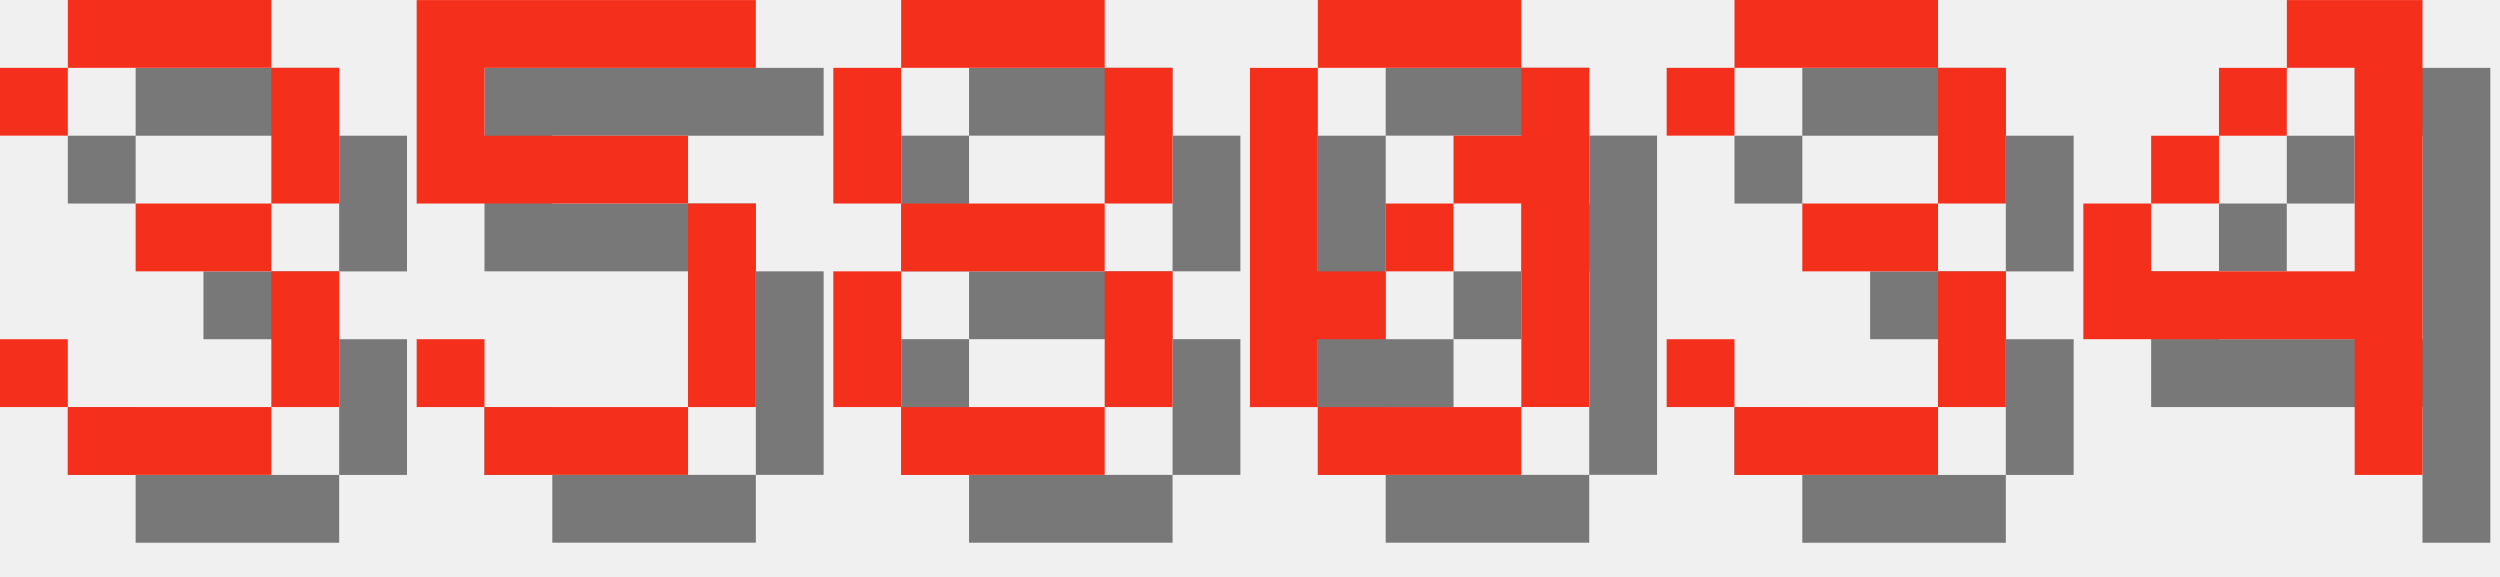
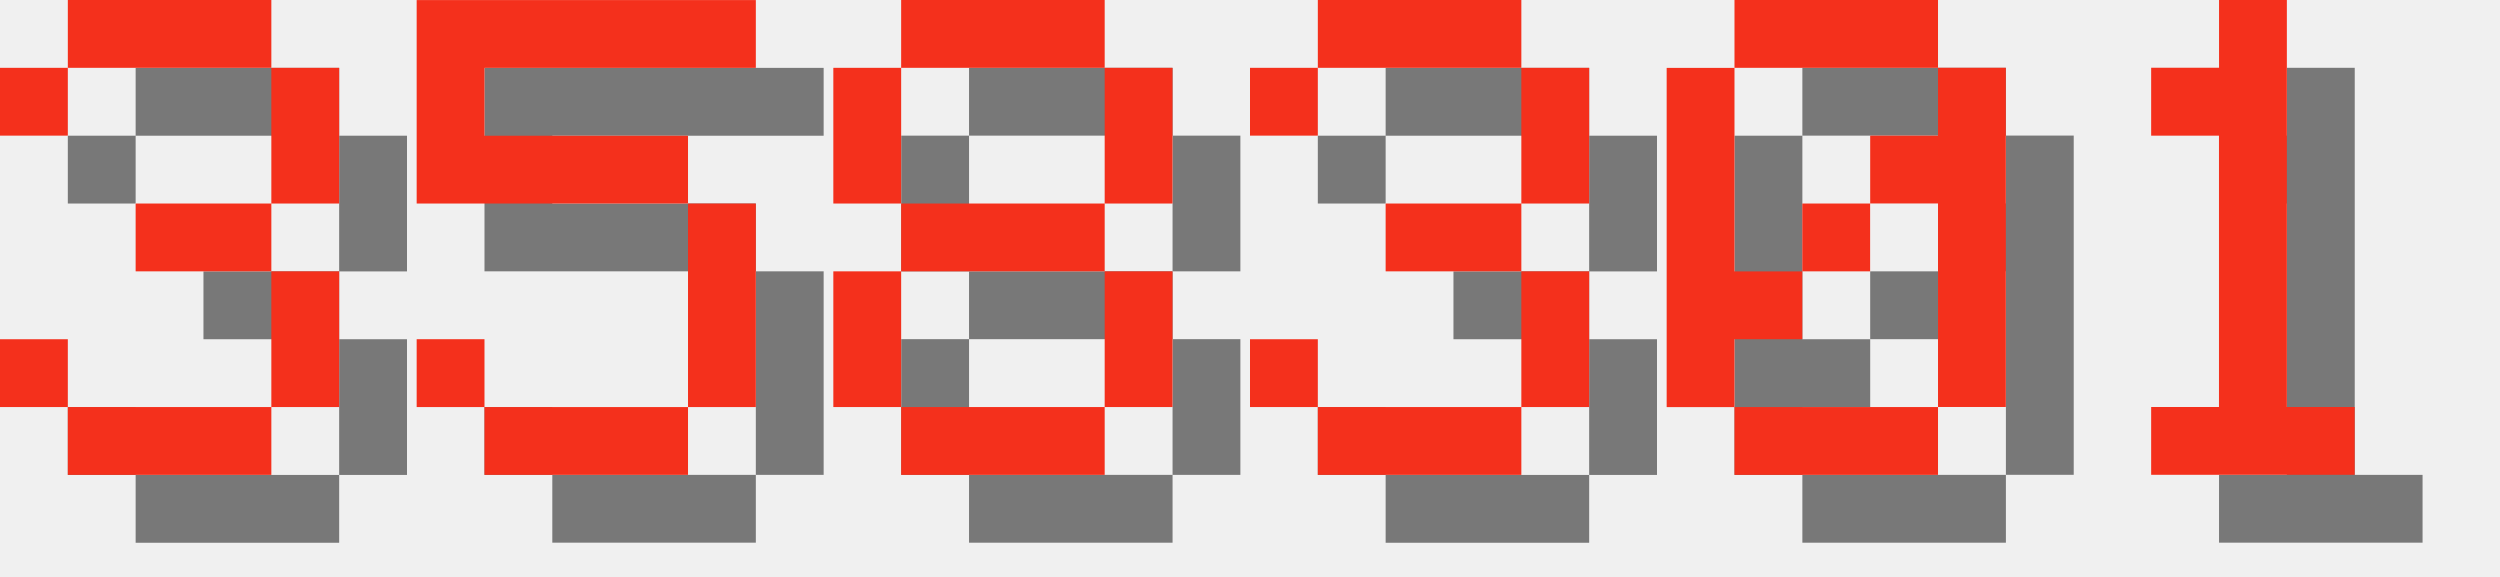
<svg xmlns="http://www.w3.org/2000/svg" version="1.1" width="156.0" height="36">
  <style>
        .text-foreground {
            fill: #F4301C;
        }
        .text-shadow {
            fill: #000000;
            fill-opacity: 0.5;
        }
    </style>
  <g class="digit" id="digit_3" transform="translate(0.0, 0), scale(4)">
    <path id="digit_3_shadow" class="text-shadow" d="m1.058 2.117v1.058h1.058v-1.058h3.175v2.117h-2.117v1.058h2.117v2.117h-3.175v-1.058h-1.058v1.058h1.058v1.058h3.175v-1.058h1.058v-2.117h-1.058v-1.058h1.058v-2.117h-1.058v-1.058h-3.175v1.058h-1.058z" fill-opacity=".5" style="paint-order:stroke fill markers" />
    <path id="digit_3_fg" class="text-foreground" d="m0 1.058v1.058h1.058v-1.058h3.175v2.117h-2.117v1.058h2.117v2.117h-3.175v-1.058h-1.058v1.058h1.058v1.058h3.175v-1.058h1.058v-2.117h-1.058v-1.058h1.058v-2.117h-1.058v-1.058h-3.175v1.058h-1.058z" fill="#fff" style="paint-order:stroke fill markers" />
  </g>
  <g class="digit" id="digit_5" transform="translate(26.0, 0), scale(4)">
    <path id="digit_5_shadow" class="text-shadow" d="m1.058 1.058v3.175h4.233v3.175h-3.175v-1.058h-1.058v1.058h1.058v1.058h3.175v-1.058h1.058v-3.175h-1.058v-1.058h-3.175v-1.058h4.233v-1.058h-5.292z" fill-opacity=".5" style="paint-order:stroke fill markers" />
    <path id="digit_5_fg" class="text-foreground" d="m0 0v3.175h4.233v3.175h-3.175v-1.058h-1.058v1.058h1.058v1.058h3.175v-1.058h1.058v-3.175h-1.058v-1.058h-3.175v-1.058h4.233v-1.058h-5.292z" fill="#fff" style="paint-order:stroke fill markers" />
  </g>
  <g class="digit" id="digit_8" transform="translate(52.0, 0), scale(4)">
    <path id="digit_8_shadow" class="text-shadow" d="m2.117 1.058v1.058h3.175v-1.058h-3.175zm3.175 1.058v2.117h1.058v-2.117h-1.058zm0 2.117h-3.175v1.058h3.175v-1.058zm0 1.058v2.117h1.058v-2.117h-1.058zm0 2.117h-3.175v1.058h3.175v-1.058zm-3.175 0v-2.117h-1.058v2.117h1.058zm0-3.175v-2.117h-1.058v2.117h1.058z" fill-opacity=".5" style="paint-order:stroke fill markers" />
    <path id="digit_8_fg" class="text-foreground" d="m1.058 0v1.058h3.175v-1.058h-3.175zm3.175 1.058v2.117h1.058v-2.117h-1.058zm0 2.117h-3.175v1.058h3.175v-1.058zm0 1.058v2.117h1.058v-2.117h-1.058zm0 2.117h-3.175v1.058h3.175v-1.058zm-3.175 0v-2.117h-1.058v2.117h1.058zm0-3.175v-2.117h-1.058v2.117h1.058z" fill="#fff" style="paint-order:stroke fill markers" />
  </g>
-   <g class="digit" id="digit_0" transform="translate(78.0, 0), scale(4)">
+   <g class="digit" id="digit_3" transform="translate(78.0, 0), scale(4)">
+     <path id="digit_3_shadow" class="text-shadow" d="m1.058 2.117v1.058h1.058v-1.058h3.175v2.117h-2.117v1.058h2.117v2.117h-3.175v-1.058h-1.058v1.058h1.058v1.058h3.175v-1.058h1.058v-2.117h-1.058v-1.058h1.058v-2.117h-1.058v-1.058h-3.175v1.058h-1.058z" fill-opacity=".5" style="paint-order:stroke fill markers" />
+     <path id="digit_3_fg" class="text-foreground" d="m0 1.058v1.058h1.058v-1.058h3.175v2.117h-2.117v1.058h2.117v2.117h-3.175v-1.058h-1.058v1.058h1.058v1.058h3.175v-1.058h1.058v-2.117h-1.058v-1.058h1.058v-2.117h-1.058v-1.058h-3.175v1.058h-1.058z" fill="#fff" style="paint-order:stroke fill markers" />
+   </g>
+   <g class="digit" id="digit_0" transform="translate(104.0, 0), scale(4)">
    <path id="digit_0_shadow" class="text-shadow" d="m2.117 1.058v1.058h3.175v-1.058h-3.175zm3.175 1.058v1.058h-1.058v1.058h1.058v3.175h1.058v-5.292h-1.058zm0 5.292h-3.175v1.058h3.175v-1.058zm-3.175 0v-1.058h1.058v-1.058h-1.058v-3.175h-1.058v5.292h1.058zm1.058-2.117h1.058v-1.058h-1.058v1.058z" fill-opacity=".5" style="paint-order:stroke fill markers" />
    <path id="digit_0_fg" class="text-foreground" d="m1.058 0v1.058h3.175v-1.058h-3.175zm3.175 1.058v1.058h-1.058v1.058h1.058v3.175h1.058v-5.292h-1.058zm0 5.292h-3.175v1.058h3.175v-1.058zm-3.175 0v-1.058h1.058v-1.058h-1.058v-3.175h-1.058v5.292h1.058zm1.058-2.117h1.058v-1.058h-1.058v1.058z" fill="#fff" style="paint-order:stroke fill markers" />
  </g>
-   <g class="digit" id="digit_3" transform="translate(104.0, 0), scale(4)">
-     <path id="digit_3_shadow" class="text-shadow" d="m1.058 2.117v1.058h1.058v-1.058h3.175v2.117h-2.117v1.058h2.117v2.117h-3.175v-1.058h-1.058v1.058h1.058v1.058h3.175v-1.058h1.058v-2.117h-1.058v-1.058h1.058v-2.117h-1.058v-1.058h-3.175v1.058h-1.058z" fill-opacity=".5" style="paint-order:stroke fill markers" />
-     <path id="digit_3_fg" class="text-foreground" d="m0 1.058v1.058h1.058v-1.058h3.175v2.117h-2.117v1.058h2.117v2.117h-3.175v-1.058h-1.058v1.058h1.058v1.058h3.175v-1.058h1.058v-2.117h-1.058v-1.058h1.058v-2.117h-1.058v-1.058h-3.175v1.058h-1.058z" fill="#fff" style="paint-order:stroke fill markers" />
-   </g>
-   <g class="digit" id="digit_4" transform="translate(130.0, 0), scale(4)">
-     <path id="digit_4_shadow" class="text-shadow" d="m4.233 1.058v1.058h1.058v3.175h-3.175v-1.058h-1.058v2.117h4.233v2.117h1.058v-7.408h-2.117zm-2.117 3.175h1.058v-1.058h-1.058v1.058zm1.058-1.058h1.058v-1.058h-1.058v1.058z" fill-opacity=".5" style="paint-order:stroke fill markers" />
-     <path id="digit_4_fg" class="text-foreground" d="m3.175 0v1.058h1.058v3.175h-3.175v-1.058h-1.058v2.117h4.233v2.117h1.058v-7.408h-2.117zm-2.117 3.175h1.058v-1.058h-1.058v1.058zm1.058-1.058h1.058v-1.058h-1.058v1.058z" fill="#fff" style="paint-order:stroke fill markers" />
+   <g class="digit" id="digit_1" transform="translate(130.0, 0), scale(4)">
+     <path id="digit_1_shadow" class="text-shadow" d="m2.117 2.117v1.058h1.058v4.233h-1.058v1.058h3.175v-1.058h-1.058v-6.35h-1.058v1.058h-1.058z" fill-opacity=".5" style="paint-order:stroke fill markers" />
+     <path id="digit_1_fg" class="text-foreground" d="m1.058 1.058v1.058h1.058v4.233h-1.058v1.058h3.175v-1.058h-1.058v-6.35h-1.058v1.058h-1.058z" fill="#fff" style="paint-order:stroke fill markers" />
  </g>
</svg>
